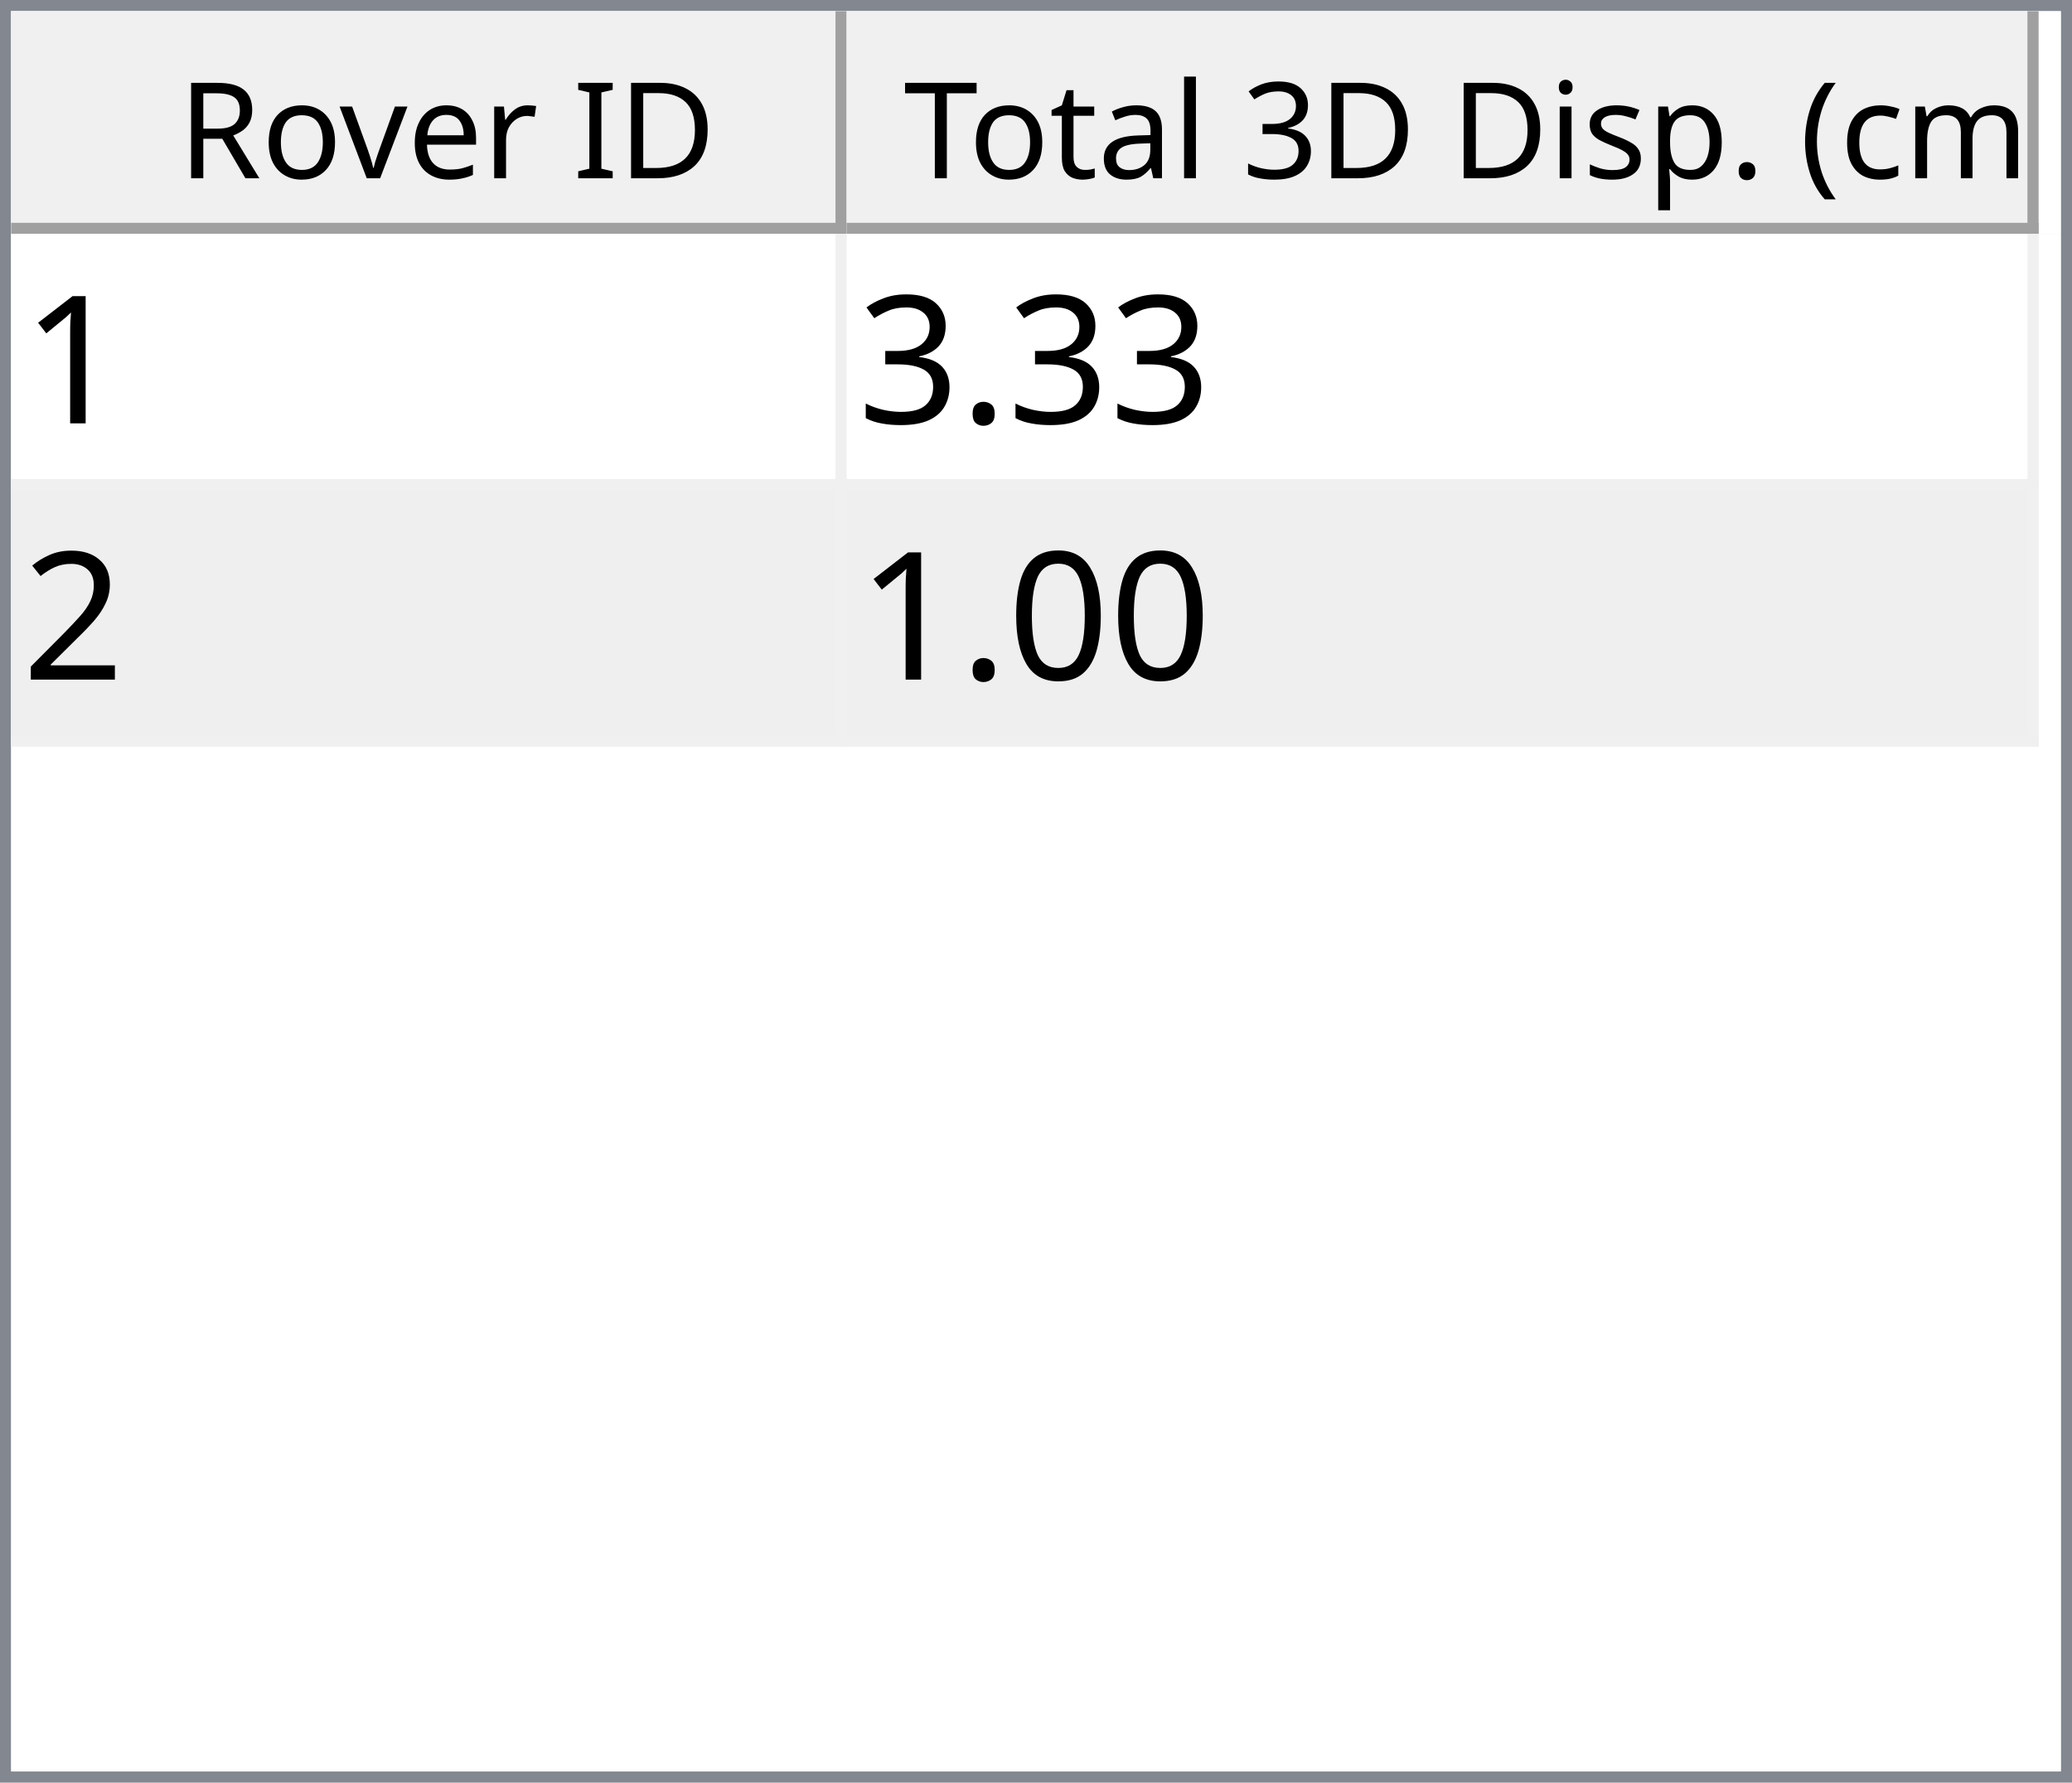
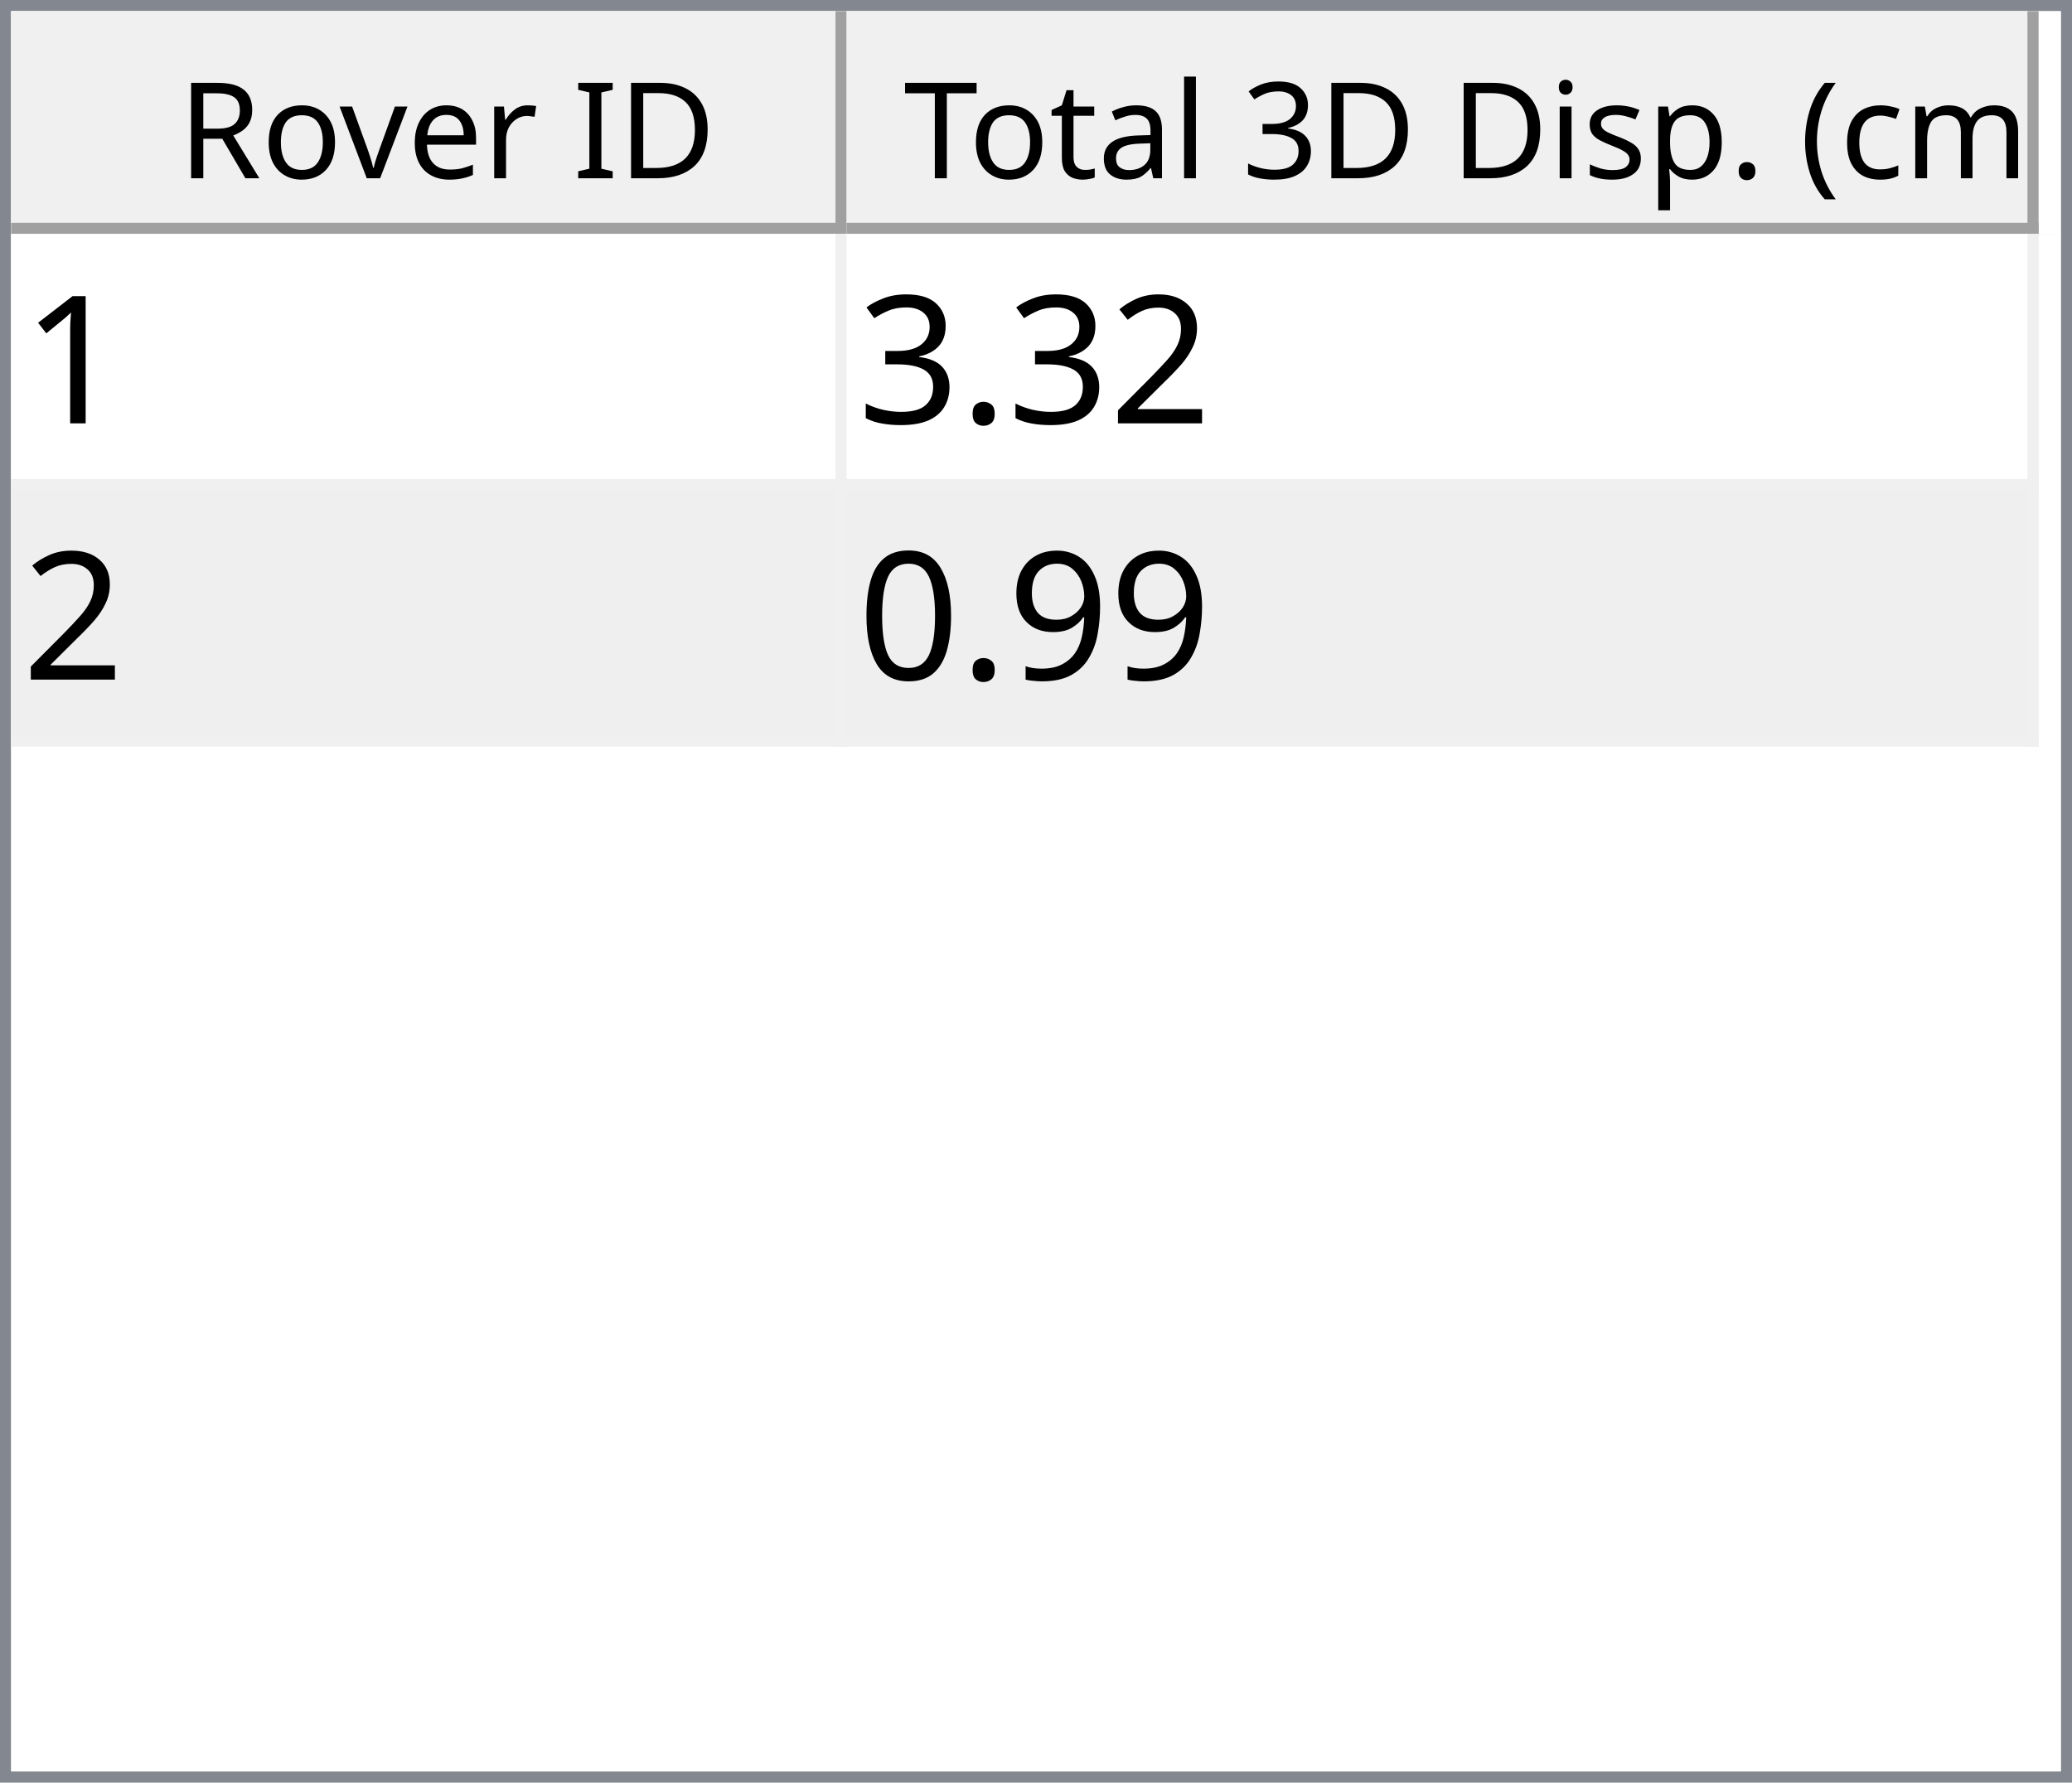
<svg xmlns="http://www.w3.org/2000/svg" style="fill-opacity:1; color-rendering:auto; color-interpolation:auto; text-rendering:auto; stroke:black; stroke-linecap:square; stroke-miterlimit:10; shape-rendering:auto; stroke-opacity:1; fill:black; stroke-dasharray:none; font-weight:normal; stroke-width:1; font-family:'Dialog'; font-style:normal; stroke-linejoin:miter; font-size:12px; stroke-dashoffset:0; image-rendering:auto;" width="186" height="160">
  <defs id="genericDefs" />
  <g>
    <defs id="defs1">
      <clipPath clipPathUnits="userSpaceOnUse" id="clipPath1">
        <path d="M0 0 L186 0 L186 160 L0 160 L0 0 Z" />
      </clipPath>
      <clipPath clipPathUnits="userSpaceOnUse" id="clipPath2">
        <path d="M0 0 L0 160 L186 160 L186 0 Z" />
      </clipPath>
      <clipPath clipPathUnits="userSpaceOnUse" id="clipPath3">
        <path d="M0 0 L0 20 L184 20 L184 0 Z" />
      </clipPath>
      <clipPath clipPathUnits="userSpaceOnUse" id="clipPath4">
        <path d="M0 0 L0 20 L75 20 L75 0 Z" />
      </clipPath>
      <clipPath clipPathUnits="userSpaceOnUse" id="clipPath5">
        <path d="M1 1 L1 19 L74 19 L74 1 Z" />
      </clipPath>
      <clipPath clipPathUnits="userSpaceOnUse" id="clipPath6">
        <path d="M0 0 L0 18 L73 18 L73 0 Z" />
      </clipPath>
      <clipPath clipPathUnits="userSpaceOnUse" id="clipPath7">
        <path d="M-0.5 -0.5 L-0.5 19.5 L74.5 19.5 L74.5 -0.5 Z" />
      </clipPath>
      <clipPath clipPathUnits="userSpaceOnUse" id="clipPath8">
        <path d="M0 0 L0 20 L107 20 L107 0 Z" />
      </clipPath>
      <clipPath clipPathUnits="userSpaceOnUse" id="clipPath9">
        <path d="M1 1 L1 19 L106 19 L106 1 Z" />
      </clipPath>
      <clipPath clipPathUnits="userSpaceOnUse" id="clipPath10">
        <path d="M0 0 L0 18 L105 18 L105 0 Z" />
      </clipPath>
      <clipPath clipPathUnits="userSpaceOnUse" id="clipPath11">
        <path d="M-0.5 -0.5 L-0.5 19.5 L106.5 19.5 L106.5 -0.5 Z" />
      </clipPath>
      <clipPath clipPathUnits="userSpaceOnUse" id="clipPath12">
        <path d="M0 0 L0 138 L184 138 L184 0 Z" />
      </clipPath>
      <clipPath clipPathUnits="userSpaceOnUse" id="clipPath13">
        <path d="M0 0 L0 46 L182 46 L182 0 Z" />
      </clipPath>
      <clipPath clipPathUnits="userSpaceOnUse" id="clipPath14">
        <path d="M-0.5 -0.5 L-0.5 45.5 L181.5 45.5 L181.5 -0.5 Z" />
      </clipPath>
      <clipPath clipPathUnits="userSpaceOnUse" id="clipPath15">
        <path d="M0 0 L0 22 L74 22 L74 0 Z" />
      </clipPath>
      <clipPath clipPathUnits="userSpaceOnUse" id="clipPath16">
        <path d="M0 0 L0 22 L106 22 L106 0 Z" />
      </clipPath>
      <font horiz-adv-x="64.551" id="font1">
        <font-face ascent="107.91" descent="25.098" units-per-em="100" style="font-style:normal; font-family:Segoe UI; font-weight:normal;" />
        <missing-glyph horiz-adv-x="64.551" d="M8.109 0 L8.109 68.266 L56.453 68.266 L56.453 0 L8.109 0 ZM15.328 7.234 L49.219 7.234 L49.219 61.031 L15.328 61.031 L15.328 7.234 Z" />
        <glyph unicode="D" horiz-adv-x="70.117" d="M9.188 0 L9.188 70.016 L28.516 70.016 Q65.531 70.016 65.531 35.891 Q65.531 19.672 55.25 9.836 Q44.969 0 27.734 0 L9.188 0 ZM17.391 62.594 L17.391 7.422 L27.828 7.422 Q41.609 7.422 49.273 14.797 Q56.938 22.172 56.938 35.688 Q56.938 62.594 28.328 62.594 L17.391 62.594 Z" />
        <glyph unicode="I" horiz-adv-x="26.611" d="M17.391 0 L9.188 0 L9.188 70.016 L17.391 70.016 L17.391 0 Z" />
        <glyph unicode=" " horiz-adv-x="27.393" d="" />
        <glyph unicode="r" horiz-adv-x="34.766" d="M34.188 41.891 Q32.078 43.5 28.125 43.5 Q23 43.5 19.555 38.672 Q16.109 33.844 16.109 25.484 L16.109 0 L8.109 0 L8.109 50 L16.109 50 L16.109 39.703 L16.312 39.703 Q18.016 44.969 21.531 47.922 Q25.047 50.875 29.391 50.875 Q32.516 50.875 34.188 50.203 L34.188 41.891 Z" />
        <glyph unicode="e" horiz-adv-x="52.295" d="M48.297 23 L12.984 23 Q13.188 14.656 17.484 10.109 Q21.781 5.562 29.297 5.562 Q37.75 5.562 44.828 11.141 L44.828 3.609 Q38.234 -1.172 27.391 -1.172 Q16.797 -1.172 10.742 5.641 Q4.688 12.453 4.688 24.812 Q4.688 36.469 11.305 43.82 Q17.922 51.172 27.734 51.172 Q37.547 51.172 42.922 44.828 Q48.297 38.484 48.297 27.203 L48.297 23 ZM40.094 29.781 Q40.047 36.719 36.75 40.578 Q33.453 44.438 27.594 44.438 Q21.922 44.438 17.969 40.383 Q14.016 36.328 13.094 29.781 L40.094 29.781 Z" />
        <glyph unicode="v" horiz-adv-x="47.9" d="M47.406 50 L27.484 0 L19.625 0 L0.688 50 L9.469 50 L22.172 13.672 Q23.578 9.672 23.922 6.688 L24.125 6.688 Q24.609 10.453 25.688 13.484 L38.969 50 L47.406 50 Z" />
        <glyph unicode="o" horiz-adv-x="58.594" d="M29 -1.172 Q17.922 -1.172 11.305 5.836 Q4.688 12.844 4.688 24.422 Q4.688 37.016 11.57 44.094 Q18.453 51.172 30.172 51.172 Q41.359 51.172 47.633 44.289 Q53.906 37.406 53.906 25.203 Q53.906 13.234 47.141 6.031 Q40.375 -1.172 29 -1.172 ZM29.594 44.438 Q21.875 44.438 17.383 39.188 Q12.891 33.938 12.891 24.703 Q12.891 15.828 17.43 10.695 Q21.969 5.562 29.594 5.562 Q37.359 5.562 41.531 10.594 Q45.703 15.625 45.703 24.906 Q45.703 34.281 41.531 39.359 Q37.359 44.438 29.594 44.438 Z" />
        <glyph unicode="R" horiz-adv-x="59.814" d="M59.375 0 L49.609 0 L37.891 19.625 Q36.281 22.359 34.766 24.289 Q33.25 26.219 31.664 27.438 Q30.078 28.656 28.25 29.219 Q26.422 29.781 24.125 29.781 L17.391 29.781 L17.391 0 L9.188 0 L9.188 70.016 L30.078 70.016 Q34.672 70.016 38.555 68.867 Q42.438 67.719 45.289 65.375 Q48.141 63.031 49.758 59.547 Q51.375 56.062 51.375 51.375 Q51.375 47.703 50.273 44.656 Q49.172 41.609 47.148 39.211 Q45.125 36.812 42.266 35.133 Q39.406 33.453 35.844 32.516 L35.844 32.328 Q37.594 31.547 38.891 30.547 Q40.188 29.547 41.359 28.18 Q42.531 26.812 43.68 25.078 Q44.828 23.344 46.234 21.047 L59.375 0 ZM17.391 62.594 L17.391 37.203 L28.516 37.203 Q31.594 37.203 34.203 38.133 Q36.812 39.062 38.719 40.797 Q40.625 42.531 41.703 45.047 Q42.781 47.562 42.781 50.688 Q42.781 56.297 39.141 59.445 Q35.5 62.594 28.609 62.594 L17.391 62.594 Z" />
        <glyph unicode=")" horiz-adv-x="30.176" d="M8.297 -15.922 L1.172 -15.922 Q16.406 2.344 16.406 26.812 Q16.406 51.469 1.078 70.016 L8.297 70.016 Q23.531 52.156 23.531 26.703 Q23.531 1.375 8.297 -15.922 Z" />
        <glyph unicode="m" horiz-adv-x="86.133" d="M79.109 0 L71.094 0 L71.094 28.719 Q71.094 37.016 68.531 40.727 Q65.969 44.438 59.906 44.438 Q54.781 44.438 51.195 39.75 Q47.609 35.062 47.609 28.516 L47.609 0 L39.594 0 L39.594 29.688 Q39.594 44.438 28.219 44.438 Q22.953 44.438 19.531 40.016 Q16.109 35.594 16.109 28.516 L16.109 0 L8.109 0 L8.109 50 L16.109 50 L16.109 42.094 L16.312 42.094 Q21.625 51.172 31.844 51.172 Q36.969 51.172 40.773 48.312 Q44.578 45.453 46 40.828 Q51.562 51.172 62.594 51.172 Q79.109 51.172 79.109 30.812 L79.109 0 Z" />
        <glyph unicode="c" horiz-adv-x="46.191" d="M42.188 2.297 Q36.422 -1.172 28.516 -1.172 Q17.828 -1.172 11.258 5.789 Q4.688 12.75 4.688 23.828 Q4.688 36.188 11.766 43.68 Q18.844 51.172 30.672 51.172 Q37.25 51.172 42.281 48.734 L42.281 40.531 Q36.719 44.438 30.375 44.438 Q22.703 44.438 17.797 38.945 Q12.891 33.453 12.891 24.516 Q12.891 15.719 17.508 10.641 Q22.125 5.562 29.891 5.562 Q36.422 5.562 42.188 9.906 L42.188 2.297 Z" />
        <glyph unicode="(" horiz-adv-x="30.176" d="M29.109 -15.922 L21.969 -15.922 Q6.844 1.375 6.844 26.703 Q6.844 52.156 21.969 70.016 L29.203 70.016 Q13.875 51.469 13.875 26.812 Q13.875 2.344 29.109 -15.922 Z" />
        <glyph unicode="." horiz-adv-x="21.68" d="M10.891 -1.078 Q8.641 -1.078 7.055 0.539 Q5.469 2.156 5.469 4.391 Q5.469 6.641 7.055 8.273 Q8.641 9.906 10.891 9.906 Q13.188 9.906 14.797 8.273 Q16.406 6.641 16.406 4.391 Q16.406 2.156 14.797 0.539 Q13.188 -1.078 10.891 -1.078 Z" />
        <glyph unicode="p" horiz-adv-x="58.789" d="M16.312 7.234 L16.109 7.234 L16.109 -23 L8.109 -23 L8.109 50 L16.109 50 L16.109 41.219 L16.312 41.219 Q22.219 51.172 33.594 51.172 Q43.266 51.172 48.688 44.461 Q54.109 37.75 54.109 26.469 Q54.109 13.922 48 6.375 Q41.891 -1.172 31.297 -1.172 Q21.578 -1.172 16.312 7.234 ZM16.109 27.391 L16.109 20.406 Q16.109 14.203 20.141 9.883 Q24.172 5.562 30.375 5.562 Q37.641 5.562 41.773 11.133 Q45.906 16.703 45.906 26.609 Q45.906 34.969 42.047 39.703 Q38.188 44.438 31.594 44.438 Q24.609 44.438 20.359 39.578 Q16.109 34.719 16.109 27.391 Z" />
        <glyph unicode="s" horiz-adv-x="42.432" d="M5.078 1.812 L5.078 10.406 Q11.625 5.562 19.484 5.562 Q30.031 5.562 30.031 12.594 Q30.031 14.594 29.125 15.992 Q28.219 17.391 26.68 18.461 Q25.141 19.531 23.07 20.383 Q21 21.234 18.609 22.172 Q15.281 23.484 12.766 24.828 Q10.25 26.172 8.57 27.859 Q6.891 29.547 6.031 31.695 Q5.172 33.844 5.172 36.719 Q5.172 40.234 6.789 42.945 Q8.406 45.656 11.086 47.484 Q13.766 49.312 17.211 50.242 Q20.656 51.172 24.312 51.172 Q30.812 51.172 35.938 48.922 L35.938 40.828 Q30.422 44.438 23.25 44.438 Q21 44.438 19.195 43.922 Q17.391 43.406 16.094 42.477 Q14.797 41.547 14.086 40.258 Q13.375 38.969 13.375 37.406 Q13.375 35.453 14.086 34.133 Q14.797 32.812 16.164 31.789 Q17.531 30.766 19.484 29.938 Q21.438 29.109 23.922 28.125 Q27.25 26.859 29.883 25.516 Q32.516 24.172 34.375 22.484 Q36.234 20.797 37.234 18.602 Q38.234 16.406 38.234 13.375 Q38.234 9.672 36.602 6.938 Q34.969 4.203 32.234 2.398 Q29.5 0.594 25.93 -0.289 Q22.359 -1.172 18.453 -1.172 Q10.75 -1.172 5.078 1.812 Z" />
        <glyph unicode="i" horiz-adv-x="24.219" d="M12.203 62.703 Q10.062 62.703 8.547 64.164 Q7.031 65.625 7.031 67.875 Q7.031 70.125 8.547 71.609 Q10.062 73.094 12.203 73.094 Q14.406 73.094 15.945 71.609 Q17.484 70.125 17.484 67.875 Q17.484 65.719 15.945 64.211 Q14.406 62.703 12.203 62.703 ZM16.109 0 L8.109 0 L8.109 50 L16.109 50 L16.109 0 Z" />
        <glyph unicode="3" horiz-adv-x="53.906" d="M46.531 19.828 Q46.531 15.094 44.75 11.211 Q42.969 7.328 39.719 4.57 Q36.469 1.812 31.93 0.297 Q27.391 -1.219 21.922 -1.219 Q11.922 -1.219 6 2.594 L6 11.188 Q13.094 5.609 22.219 5.609 Q25.875 5.609 28.828 6.539 Q31.781 7.469 33.906 9.227 Q36.031 10.984 37.18 13.477 Q38.328 15.969 38.328 19.094 Q38.328 32.812 18.797 32.812 L12.984 32.812 L12.984 39.594 L18.5 39.594 Q35.797 39.594 35.797 52.484 Q35.797 64.406 22.609 64.406 Q15.188 64.406 8.688 59.422 L8.688 67.188 Q15.375 71.188 24.609 71.188 Q29 71.188 32.57 69.969 Q36.141 68.75 38.68 66.555 Q41.219 64.359 42.609 61.281 Q44 58.203 44 54.5 Q44 40.672 30.031 36.719 L30.031 36.531 Q33.594 36.141 36.625 34.797 Q39.656 33.453 41.852 31.305 Q44.047 29.156 45.289 26.25 Q46.531 23.344 46.531 19.828 Z" />
        <glyph unicode="l" horiz-adv-x="24.219" d="M16.109 0 L8.109 0 L8.109 74.031 L16.109 74.031 L16.109 0 Z" />
        <glyph unicode="a" horiz-adv-x="50.879" d="M43.891 0 L35.891 0 L35.891 7.812 L35.688 7.812 Q30.469 -1.172 20.312 -1.172 Q12.844 -1.172 8.617 2.781 Q4.391 6.734 4.391 13.281 Q4.391 27.297 20.906 29.594 L35.891 31.688 Q35.891 44.438 25.594 44.438 Q16.547 44.438 9.281 38.281 L9.281 46.484 Q16.656 51.172 26.266 51.172 Q43.891 51.172 43.891 32.516 L43.891 0 ZM35.891 25.297 L23.828 23.641 Q18.266 22.859 15.43 20.875 Q12.594 18.891 12.594 13.875 Q12.594 10.203 15.211 7.883 Q17.828 5.562 22.172 5.562 Q28.125 5.562 32.008 9.742 Q35.891 13.922 35.891 20.312 L35.891 25.297 Z" />
        <glyph unicode="t" horiz-adv-x="33.887" d="M31.297 0.484 Q28.469 -1.078 23.828 -1.078 Q10.688 -1.078 10.688 13.578 L10.688 43.172 L2.094 43.172 L2.094 50 L10.688 50 L10.688 62.203 L18.703 64.797 L18.703 50 L31.297 50 L31.297 43.172 L18.703 43.172 L18.703 14.984 Q18.703 9.969 20.414 7.82 Q22.125 5.672 26.078 5.672 Q29.109 5.672 31.297 7.328 L31.297 0.484 Z" />
        <glyph unicode="T" horiz-adv-x="52.393" d="M50.594 62.594 L30.375 62.594 L30.375 0 L22.172 0 L22.172 62.594 L2 62.594 L2 70.016 L50.594 70.016 L50.594 62.594 Z" />
      </font>
      <font horiz-adv-x="75.0" id="font2">
        <font-face ascent="100.537" descent="21.973" units-per-em="100" style="font-style:normal; font-family:sans-serif; font-weight:normal;" />
        <missing-glyph horiz-adv-x="75.0" d="M12.5 0 L12.5 62.5 L62.5 62.5 L62.5 0 L12.5 0 ZM14.062 1.562 L60.938 1.562 L60.938 60.938 L14.062 60.938 L14.062 1.562 Z" />
        <glyph unicode="1" horiz-adv-x="55.615" d="M37.25 0 L28.469 0 L28.469 56 Q25.297 52.984 20.141 49.953 Q14.984 46.922 10.891 45.406 L10.891 53.906 Q18.266 57.375 23.781 62.305 Q29.297 67.234 31.594 71.875 L37.25 71.875 L37.25 0 Z" />
+         <glyph unicode="2" horiz-adv-x="55.615" d="M50.344 8.453 L50.344 0 L3.031 0 Q2.938 3.172 4.047 6.109 Q5.859 10.938 9.836 15.625 Q13.812 20.312 21.344 26.469 Q33.016 36.031 37.117 41.625 Q41.219 47.219 41.219 52.203 Q41.219 57.422 37.477 61.008 Q33.734 64.594 27.734 64.594 Q21.391 64.594 17.578 60.789 Q13.766 56.984 13.719 50.25 L4.688 51.172 Q5.609 61.281 11.664 66.578 Q17.719 71.875 27.938 71.875 Q38.234 71.875 44.242 66.164 Q50.25 60.453 50.25 52 Q50.25 47.703 48.492 43.555 Q46.734 39.406 42.656 34.812 Q38.578 30.219 29.109 22.219 Q21.188 15.578 18.945 13.211 Q16.703 10.844 15.234 8.453 L50.344 8.453 Z" />
        <glyph unicode="." horiz-adv-x="27.783" d="M9.078 0 L9.078 10.016 L19.094 10.016 L19.094 0 L9.078 0 Z" />
        <glyph unicode="3" horiz-adv-x="55.615" d="M4.203 18.891 L12.984 20.062 Q14.5 12.594 18.141 9.297 Q21.781 6 27 6 Q33.203 6 37.477 10.297 Q41.75 14.594 41.75 20.953 Q41.75 27 37.797 30.93 Q33.844 34.859 27.734 34.859 Q25.25 34.859 21.531 33.891 L22.516 41.609 Q23.391 41.5 23.922 41.5 Q29.547 41.5 34.039 44.43 Q38.531 47.359 38.531 53.469 Q38.531 58.297 35.258 61.477 Q31.984 64.656 26.812 64.656 Q21.688 64.656 18.266 61.43 Q14.844 58.203 13.875 51.766 L5.078 53.328 Q6.688 62.156 12.398 67.016 Q18.109 71.875 26.609 71.875 Q32.469 71.875 37.398 69.359 Q42.328 66.844 44.945 62.5 Q47.562 58.156 47.562 53.266 Q47.562 48.641 45.07 44.828 Q42.578 41.016 37.703 38.766 Q44.047 37.312 47.562 32.695 Q51.078 28.078 51.078 21.141 Q51.078 11.766 44.242 5.25 Q37.406 -1.266 26.953 -1.266 Q17.531 -1.266 11.305 4.352 Q5.078 9.969 4.203 18.891 Z" />
-         <glyph unicode="2" horiz-adv-x="55.615" d="M50.344 8.453 L50.344 0 L3.031 0 Q2.938 3.172 4.047 6.109 Q5.859 10.938 9.836 15.625 Q13.812 20.312 21.344 26.469 Q33.016 36.031 37.117 41.625 Q41.219 47.219 41.219 52.203 Q41.219 57.422 37.477 61.008 Q33.734 64.594 27.734 64.594 Q21.391 64.594 17.578 60.789 Q13.766 56.984 13.719 50.25 L4.688 51.172 Q5.609 61.281 11.664 66.578 Q17.719 71.875 27.938 71.875 Q38.234 71.875 44.242 66.164 Q50.25 60.453 50.25 52 Q50.25 47.703 48.492 43.555 Q46.734 39.406 42.656 34.812 Q38.578 30.219 29.109 22.219 Q21.188 15.578 18.945 13.211 Q16.703 10.844 15.234 8.453 L50.344 8.453 Z" />
+         <glyph unicode="9" horiz-adv-x="55.615" d="M5.469 16.547 L13.922 17.328 Q14.984 11.375 18.016 8.688 Q21.047 6 25.781 6 Q29.828 6 32.883 7.859 Q35.938 9.719 37.891 12.82 Q39.844 15.922 41.164 21.195 Q42.484 26.469 42.484 31.938 Q42.484 32.516 42.438 33.688 Q39.797 29.5 35.234 26.883 Q30.672 24.266 25.344 24.266 Q16.453 24.266 10.305 30.711 Q4.156 37.156 4.156 47.703 Q4.156 58.594 10.578 65.234 Q17 71.875 26.656 71.875 Q33.641 71.875 39.43 68.117 Q45.219 64.359 48.219 57.398 Q51.219 50.438 51.219 37.25 Q51.219 23.531 48.242 15.406 Q45.266 7.281 39.383 3.031 Q33.5 -1.219 25.594 -1.219 Q17.188 -1.219 11.867 3.445 Q6.547 8.109 5.469 16.547 ZM41.453 48.141 Q41.453 55.719 37.43 60.156 Q33.406 64.594 27.734 64.594 Q21.875 64.594 17.531 59.812 Q13.188 55.031 13.188 47.406 Q13.188 40.578 17.312 36.305 Q21.438 32.031 27.484 32.031 Q33.594 32.031 37.523 36.305 Q41.453 40.578 41.453 48.141 Z" />
        <glyph unicode="0" horiz-adv-x="55.615" d="M4.156 35.297 Q4.156 48 6.766 55.742 Q9.375 63.484 14.523 67.68 Q19.672 71.875 27.484 71.875 Q33.25 71.875 37.594 69.555 Q41.938 67.234 44.773 62.867 Q47.609 58.5 49.219 52.227 Q50.828 45.953 50.828 35.297 Q50.828 22.703 48.242 14.969 Q45.656 7.234 40.508 3.008 Q35.359 -1.219 27.484 -1.219 Q17.141 -1.219 11.234 6.203 Q4.156 15.141 4.156 35.297 ZM13.188 35.297 Q13.188 17.672 17.312 11.836 Q21.438 6 27.484 6 Q33.547 6 37.672 11.859 Q41.797 17.719 41.797 35.297 Q41.797 52.984 37.672 58.789 Q33.547 64.594 27.391 64.594 Q21.344 64.594 17.719 59.469 Q13.188 52.938 13.188 35.297 Z" />
      </font>
    </defs>
    <g style="fill:white; stroke:white;">
      <rect x="0" y="0" width="186" style="clip-path:url(#clipPath1); stroke:none;" height="160" />
    </g>
    <g style="fill:white; text-rendering:optimizeSpeed; color-rendering:optimizeSpeed; image-rendering:optimizeSpeed; shape-rendering:crispEdges; stroke:white; color-interpolation:sRGB;">
      <rect x="0" width="186" height="160" y="0" style="stroke:none;" />
      <path style="stroke:none;" d="M0 160 L186 160 L186 0 L0 0 Z" />
    </g>
    <g style="fill:rgb(240,240,240); font-family:'Segoe UI'; stroke:rgb(240,240,240);">
      <rect x="0" y="0" width="186" style="clip-path:url(#clipPath2); stroke:none;" height="160" />
    </g>
    <g style="fill:rgb(130,135,144); font-family:'Segoe UI'; stroke:rgb(130,135,144);">
      <path d="M0 0 L186 0 L186 160 L0 160 L0 0 ZM1 1 L185 1 L185 159 L1 159 L1 1 Z" style="fill-rule:evenodd; clip-path:url(#clipPath2); stroke:none;" />
    </g>
    <g style="fill:white; font-family:'Segoe UI'; stroke:white;" transform="translate(1,1)">
      <rect x="0" y="0" width="184" style="clip-path:url(#clipPath3); stroke:none;" height="20" />
    </g>
    <g style="fill:rgb(240,240,240); font-family:'Segoe UI'; stroke:rgb(240,240,240);" transform="translate(1,1)">
      <rect x="0" y="0" width="75" style="clip-path:url(#clipPath4); stroke:none;" height="20" />
    </g>
    <g style="font-family:'Segoe UI';" transform="translate(2,2)">
      <text x="14" xml:space="preserve" y="14" style="clip-path:url(#clipPath6); stroke:none;">Rover ID</text>
    </g>
    <g style="fill:rgb(160,160,160); font-family:'Segoe UI'; stroke:rgb(160,160,160); stroke-linejoin:bevel;" transform="translate(1.5,1.5)">
      <line x1="74" x2="74" y1="0" style="fill:none; clip-path:url(#clipPath7);" y2="19" />
    </g>
    <g style="fill:rgb(160,160,160); font-family:'Segoe UI'; stroke:rgb(160,160,160); stroke-linejoin:bevel;" transform="matrix(1,0,0,1,1,1) translate(0.5,0.5)">
      <line x1="0" x2="74" y1="19" style="fill:none; clip-path:url(#clipPath7);" y2="19" />
    </g>
    <g style="fill:rgb(240,240,240); font-family:'Segoe UI'; stroke:rgb(240,240,240);" transform="translate(76,1)">
      <rect x="0" y="0" width="107" style="clip-path:url(#clipPath8); stroke:none;" height="20" />
    </g>
    <g style="font-family:'Segoe UI';" transform="translate(77,2)">
      <text x="1" xml:space="preserve" y="14" style="clip-path:url(#clipPath10); stroke:none;"> Total 3D Disp. (cm)</text>
    </g>
    <g style="fill:rgb(160,160,160); font-family:'Segoe UI'; stroke:rgb(160,160,160); stroke-linejoin:bevel;" transform="translate(76.5,1.5)">
      <line x1="106" x2="106" y1="0" style="fill:none; clip-path:url(#clipPath11);" y2="19" />
    </g>
    <g style="fill:rgb(160,160,160); font-family:'Segoe UI'; stroke:rgb(160,160,160); stroke-linejoin:bevel;" transform="matrix(1,0,0,1,76,1) translate(0.5,0.5)">
      <line x1="0" x2="106" y1="19" style="fill:none; clip-path:url(#clipPath11);" y2="19" />
    </g>
    <g style="fill:white; font-family:'Segoe UI'; stroke:white;" transform="translate(1,21)">
      <rect x="0" y="0" width="184" style="clip-path:url(#clipPath12); stroke:none;" height="138" />
    </g>
    <g style="fill:rgb(240,240,240); font-size:16px; font-family:sans-serif; stroke:rgb(240,240,240);" transform="translate(1,21)">
      <rect x="0" y="0" width="182" style="clip-path:url(#clipPath13); stroke:none;" height="46" />
      <line transform="translate(0.5,0.5)" x1="0" x2="181" y1="22" style="clip-path:url(#clipPath14); fill:none; stroke-linejoin:bevel;" y2="22" />
    </g>
    <g transform="matrix(1,0,0,1,1,21) translate(0.5,0.5)" style="fill:rgb(240,240,240); font-size:16px; font-family:sans-serif; stroke:rgb(240,240,240); stroke-linejoin:bevel;">
      <line x1="0" x2="181" y1="45" style="fill:none; clip-path:url(#clipPath14);" y2="45" />
    </g>
    <g transform="matrix(1,0,0,1,1,21) translate(0.5,0.5)" style="fill:rgb(240,240,240); font-size:16px; font-family:sans-serif; stroke:rgb(240,240,240); stroke-linejoin:bevel;">
      <line x1="74" x2="74" y1="0" style="fill:none; clip-path:url(#clipPath14);" y2="45" />
    </g>
    <g transform="matrix(1,0,0,1,1,21) translate(0.5,0.5)" style="fill:rgb(240,240,240); font-size:16px; font-family:sans-serif; stroke:rgb(240,240,240); stroke-linejoin:bevel;">
      <line x1="181" x2="181" y1="0" style="fill:none; clip-path:url(#clipPath14);" y2="45" />
    </g>
    <g style="fill:white; font-size:16px; font-family:sans-serif; stroke:white;" transform="matrix(1,0,0,1,1,21)">
      <rect x="0" y="0" width="74" style="clip-path:url(#clipPath15); stroke:none;" height="22" />
      <text x="1" y="17" style="fill:black; clip-path:url(#clipPath15); stroke:none;" xml:space="preserve">1</text>
    </g>
    <g style="fill:white; font-size:16px; font-family:sans-serif; stroke:white;" transform="matrix(1,0,0,1,1,21) translate(75,0)">
      <rect x="0" y="0" width="106" style="clip-path:url(#clipPath16); stroke:none;" height="22" />
-       <text x="1" y="17" style="fill:black; clip-path:url(#clipPath16); stroke:none;" xml:space="preserve">3.33</text>
+       <text x="1" y="17" style="fill:black; clip-path:url(#clipPath16); stroke:none;" xml:space="preserve">3.32</text>
    </g>
    <g style="fill:rgb(239,239,239); font-size:16px; font-family:sans-serif; stroke:rgb(239,239,239);" transform="matrix(1,0,0,1,1,21) translate(0,23)">
      <rect x="0" y="0" width="74" style="clip-path:url(#clipPath15); stroke:none;" height="22" />
      <text x="1" y="17" style="fill:black; clip-path:url(#clipPath15); stroke:none;" xml:space="preserve">2</text>
    </g>
    <g style="fill:rgb(239,239,239); font-size:16px; font-family:sans-serif; stroke:rgb(239,239,239);" transform="matrix(1,0,0,1,1,21) translate(75,23)">
      <rect x="0" y="0" width="106" style="clip-path:url(#clipPath16); stroke:none;" height="22" />
-       <text x="1" y="17" style="fill:black; clip-path:url(#clipPath16); stroke:none;" xml:space="preserve">1.00</text>
+       <text x="1" y="17" style="fill:black; clip-path:url(#clipPath16); stroke:none;" xml:space="preserve">0.99</text>
    </g>
  </g>
</svg>
